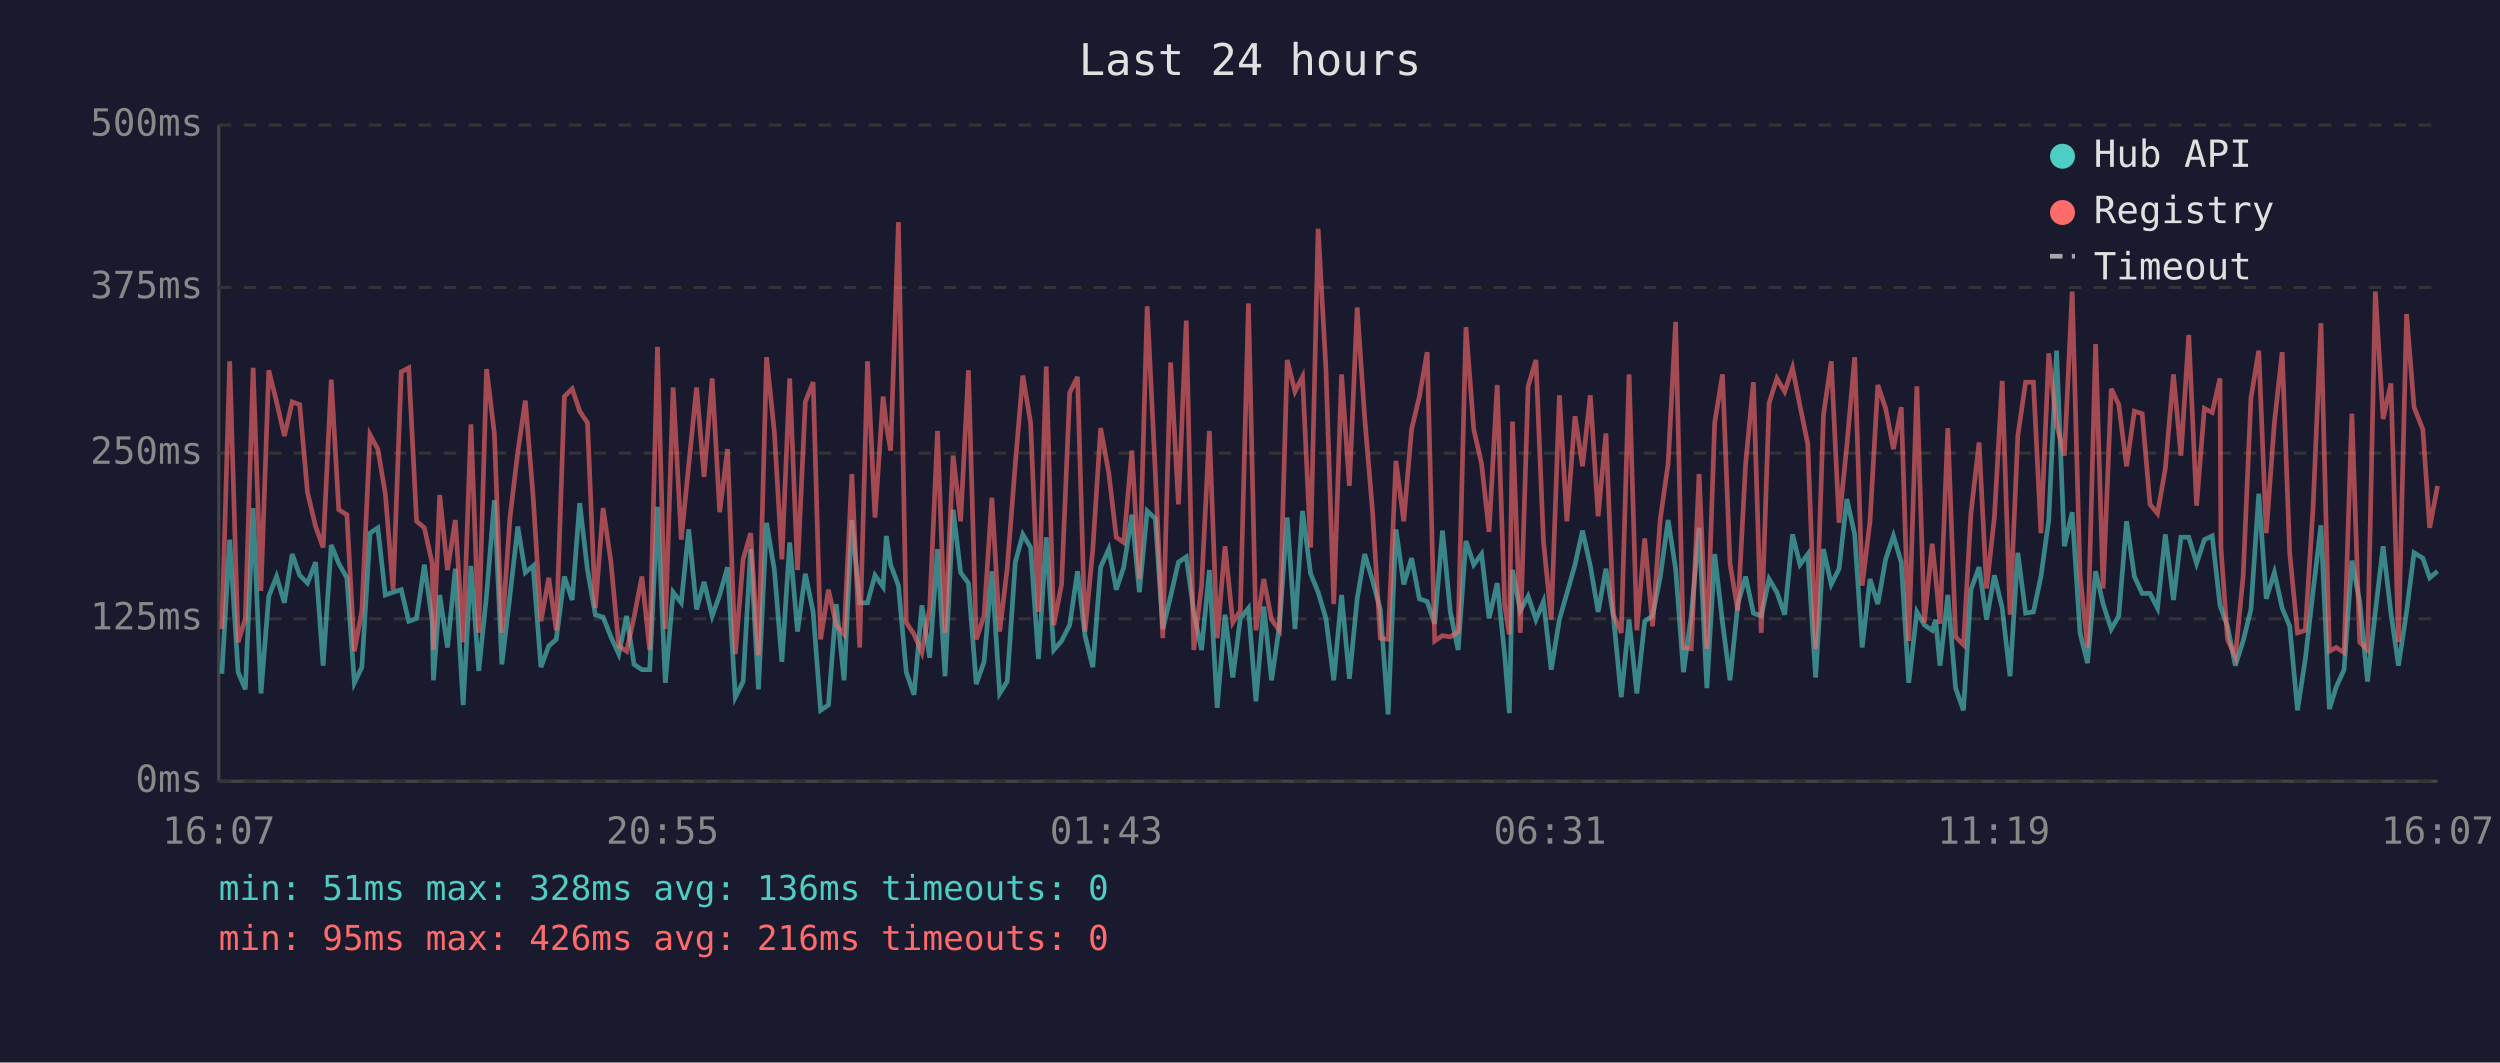
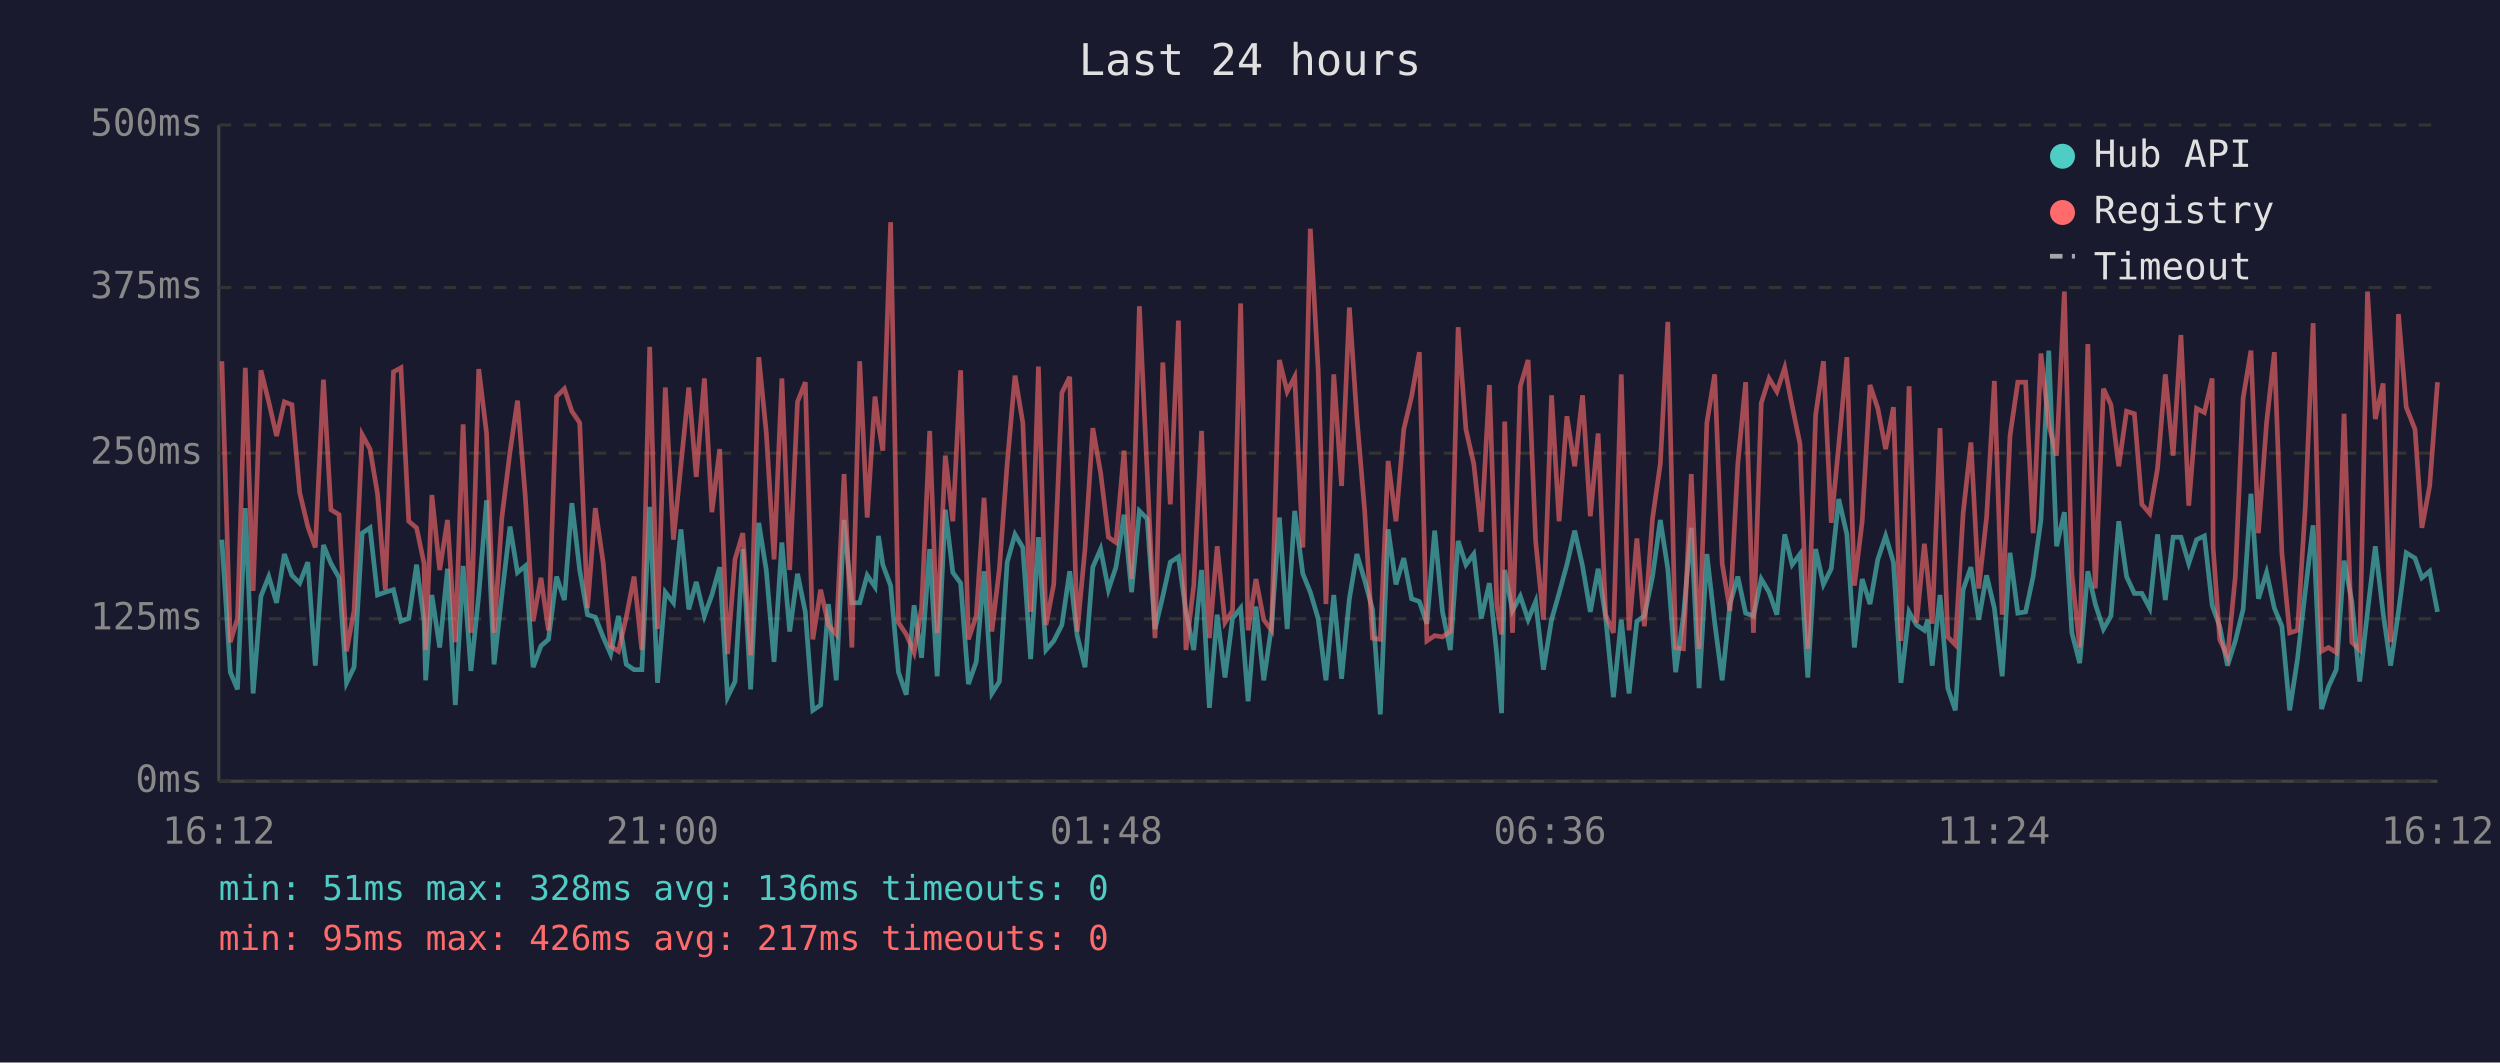
<svg xmlns="http://www.w3.org/2000/svg" viewBox="0 0 800 340" font-family="monospace" font-size="12">
  <rect width="800" height="340" fill="#1a1a2e" />
  <text x="400" y="24" fill="#e0e0e0" font-size="14" text-anchor="middle">Last 24 hours</text>
  <line x1="70" y1="40" x2="70" y2="250" stroke="#444" stroke-width="1" />
  <line x1="70" y1="250" x2="780" y2="250" stroke="#444" stroke-width="1" />
  <line x1="70" y1="250" x2="780" y2="250" stroke="#333" stroke-width="1" stroke-dasharray="4" />
  <text x="65" y="250" fill="#888" text-anchor="end" dominant-baseline="middle">0ms</text>
  <line x1="70" y1="198" x2="780" y2="198" stroke="#333" stroke-width="1" stroke-dasharray="4" />
  <text x="65" y="198" fill="#888" text-anchor="end" dominant-baseline="middle">125ms</text>
  <line x1="70" y1="145" x2="780" y2="145" stroke="#333" stroke-width="1" stroke-dasharray="4" />
  <text x="65" y="145" fill="#888" text-anchor="end" dominant-baseline="middle">250ms</text>
  <line x1="70" y1="92" x2="780" y2="92" stroke="#333" stroke-width="1" stroke-dasharray="4" />
  <text x="65" y="92" fill="#888" text-anchor="end" dominant-baseline="middle">375ms</text>
  <line x1="70" y1="40" x2="780" y2="40" stroke="#333" stroke-width="1" stroke-dasharray="4" />
  <text x="65" y="40" fill="#888" text-anchor="end" dominant-baseline="middle">500ms</text>
-   <text x="70" y="270" fill="#888" text-anchor="middle">16:07</text>
-   <text x="212" y="270" fill="#888" text-anchor="middle">20:55</text>
-   <text x="354" y="270" fill="#888" text-anchor="middle">01:43</text>
-   <text x="496" y="270" fill="#888" text-anchor="middle">06:31</text>
-   <text x="638" y="270" fill="#888" text-anchor="middle">11:19</text>
-   <text x="780" y="270" fill="#888" text-anchor="middle">16:07</text>
-   <polyline points="71.0,215.6 73.5,172.7 76.2,215.1 78.5,220.6 81.0,162.6 83.5,221.9 86.0,190.8 88.5,184.5 91.0,192.9 93.5,177.3 95.9,184.1 98.4,186.6 101.0,179.9 103.4,213.0 106.0,174.4 108.4,180.3 111.0,184.9 113.4,218.5 115.8,213.5 118.4,170.6 120.9,168.9 123.3,190.4 125.8,189.5 128.4,188.7 130.8,198.8 133.3,197.9 135.8,180.7 138.3,198.8 138.7,217.7 140.7,190.4 143.2,207.2 145.7,182.0 148.2,225.6 150.7,181.1 153.2,214.7 155.7,190.4 158.2,160.1 160.6,212.6 163.2,190.4 165.7,168.5 168.1,183.2 170.6,181.1 173.1,213.5 175.6,206.7 178.0,204.6 180.6,184.5 183.1,192.0 185.5,161.0 188.0,182.4 190.5,196.7 193.0,197.5 195.5,203.8 198.0,209.3 200.5,197.1 202.9,212.6 205.4,214.3 207.9,214.3 210.4,162.2 212.9,218.5 215.4,189.5 218.0,192.9 220.4,169.4 222.9,195.0 225.3,186.2 227.9,197.1 230.3,190.4 232.8,181.5 235.3,223.1 237.8,218.1 240.2,175.7 242.7,220.6 245.3,167.3 247.8,182.4 250.2,211.8 252.7,173.6 255.2,202.1 257.7,183.6 260.2,195.8 262.6,227.3 265.1,225.6 267.6,193.3 270.1,217.7 272.6,166.4 275.1,192.9 277.6,192.9 280.0,184.1 282.6,187.8 283.6,171.5 285.0,180.7 287.5,187.4 290.0,215.1 292.5,222.3 295.0,193.7 297.5,210.5 300.0,175.7 302.4,216.4 305.0,163.1 307.4,183.2 309.9,186.6 312.4,218.9 314.9,211.8 317.4,182.8 319.9,221.9 322.3,218.1 324.9,179.9 327.3,171.0 329.8,175.2 332.3,210.9 334.8,171.9 337.2,208.0 339.7,205.1 342.3,200.0 344.8,182.8 347.2,203.4 349.7,213.5 352.2,181.5 354.8,175.7 357.2,188.7 359.6,181.5 362.2,164.7 364.6,189.5 367.1,163.5 369.7,166.0 372.1,201.3 374.6,190.8 377.1,179.9 379.6,178.2 382.0,195.8 384.5,208.0 387.0,182.4 389.5,226.5 392.0,196.7 394.5,216.8 396.9,197.9 399.5,194.6 401.9,224.4 404.4,194.1 406.9,217.7 409.4,200.4 411.9,165.6 414.4,201.3 416.8,163.5 419.4,183.6 421.8,189.5 424.3,197.9 426.8,217.7 429.3,190.4 431.8,217.2 434.3,191.6 436.7,177.3 439.2,185.7 441.7,195.0 444.2,228.6 446.7,169.4 449.2,187.0 451.7,178.6 454.2,191.6 456.7,192.5 459.1,199.6 461.6,169.8 464.1,195.8 466.6,208.0 469.1,173.1 471.6,180.7 474.1,177.3 476.5,197.9 479.1,186.6 481.5,209.7 483.0,228.2 484.0,182.4 486.5,195.4 489.0,190.8 491.5,198.3 493.9,192.5 496.4,214.3 499.0,198.3 501.4,189.9 504.0,180.7 506.4,169.8 508.9,181.1 511.4,195.8 513.9,182.0 516.3,197.5 518.8,223.1 521.3,198.3 523.8,221.9 526.3,198.8 528.8,197.1 531.3,184.5 533.8,166.4 536.2,182.0 538.7,215.1 541.2,197.1 543.7,168.9 546.2,220.2 548.7,177.3 551.2,199.2 553.6,217.7 556.1,193.3 558.6,184.5 561.1,196.2 563.6,197.1 566.1,185.3 568.6,189.5 571.1,196.7 573.6,171.0 576.0,180.7 578.5,177.3 581.0,216.8 583.5,175.7 586.0,187.0 588.5,182.0 591.0,159.7 593.5,171.0 595.9,207.2 598.4,185.3 600.9,193.3 603.4,179.0 605.9,171.5 608.4,179.9 610.8,218.5 613.4,195.8 615.8,200.0 618.3,201.7 619.4,198.3 620.8,213.0 623.3,190.4 625.8,220.2 628.3,227.3 630.7,188.7 633.3,181.5 635.7,198.3 638.2,184.1 640.7,194.6 643.2,216.4 645.7,176.9 648.2,196.2 650.7,195.8 653.1,184.5 655.6,166.4 658.1,112.2 660.6,174.8 663.1,163.9 665.6,202.5 668.0,212.2 670.6,182.8 673.0,193.3 675.6,201.3 678.0,197.1 680.5,166.8 683.0,184.5 685.5,189.9 688.0,189.9 690.4,194.6 692.9,171.0 695.5,192.0 697.9,171.9 700.4,171.9 702.9,180.3 705.4,172.7 707.9,171.5 710.4,193.7 710.7,194.6 712.8,200.4 715.3,213.0 717.8,205.1 720.3,195.0 722.8,158.0 725.2,191.6 727.8,183.2 730.3,194.6 732.7,200.4 735.2,227.3 737.7,210.9 740.2,189.1 742.7,168.1 745.4,226.9 747.6,219.8 750.1,214.3 752.6,179.4 755.1,192.5 757.6,218.1 760.1,195.8 762.6,174.8 765.1,196.2 767.5,213.0 770.1,195.8 772.5,176.9 775.3,178.6 777.5,184.9 780.0,182.8" fill="none" stroke="#4ecdc4" stroke-width="1.5" opacity="0.6" />
-   <polyline points="71.0,201.3 73.5,115.6 76.2,205.5 78.5,197.9 81.0,117.7 83.5,189.1 86.0,118.5 88.5,128.6 91.0,139.5 93.5,128.6 95.9,129.5 98.4,157.6 101.0,168.5 103.4,175.2 106.0,121.5 108.4,163.1 111.0,164.7 113.4,208.4 115.8,195.4 118.4,139.1 120.9,143.7 123.3,158.0 125.8,188.7 128.4,119.0 130.8,117.7 133.3,166.8 135.8,168.9 138.3,180.3 138.7,208.0 140.7,158.4 143.2,182.4 145.7,166.4 148.2,205.5 150.7,135.8 153.2,202.5 155.7,118.1 158.2,138.7 160.6,202.5 163.2,165.6 165.7,144.6 168.1,128.2 170.6,158.9 173.1,198.8 175.6,184.9 178.0,201.7 180.6,126.9 183.1,124.4 185.5,131.6 188.0,135.3 190.5,194.6 193.0,162.6 195.5,179.9 198.0,206.7 200.5,208.4 202.9,197.5 205.4,184.5 207.9,208.0 210.4,111.0 212.9,201.3 215.4,124.0 218.0,172.7 220.4,148.8 222.9,124.0 225.3,152.6 227.9,121.1 230.3,163.9 232.8,143.7 235.3,209.3 237.8,179.0 240.2,170.6 242.7,209.7 245.3,114.3 247.8,138.3 250.2,179.0 252.7,121.1 255.2,182.4 257.7,128.6 260.2,122.3 262.6,204.6 265.1,188.7 267.6,200.0 270.1,203.0 272.6,151.7 275.1,207.2 277.6,115.6 280.0,165.6 282.6,126.9 283.6,135.8 285.0,144.2 287.5,71.1 290.0,199.2 292.5,203.0 295.0,208.8 297.5,194.6 300.0,137.9 302.4,202.5 305.0,145.8 307.4,166.8 309.9,118.5 312.4,204.6 314.9,197.1 317.4,159.3 319.9,202.1 322.3,182.0 324.9,148.4 327.3,120.2 329.8,135.3 332.3,195.8 334.8,117.3 337.2,200.0 339.7,187.0 342.3,125.7 344.8,120.6 347.2,202.1 349.7,175.7 352.2,137.0 354.8,151.3 357.2,171.9 359.6,173.6 362.2,144.2 364.6,185.3 367.1,98.0 369.7,151.3 372.1,204.2 374.6,116.0 377.1,161.4 379.6,102.6 382.0,208.0 384.5,187.4 387.0,137.9 389.5,204.2 392.0,174.8 394.5,199.2 396.9,195.4 399.5,97.1 401.9,201.7 404.4,185.3 406.9,198.3 409.4,201.7 411.9,115.2 414.4,125.3 416.8,120.6 419.4,175.2 421.8,73.2 424.3,118.1 426.8,193.3 429.3,119.8 431.8,155.5 434.3,98.4 436.7,133.7 439.2,163.5 441.7,204.2 444.2,204.6 446.7,147.5 449.2,166.8 451.7,137.4 454.2,126.9 456.7,112.7 459.1,205.1 461.6,203.4 464.1,203.8 466.6,202.1 469.1,104.7 471.6,137.4 474.1,148.4 476.5,170.2 479.1,123.2 481.5,193.7 483.0,203.0 484.0,134.9 486.5,202.5 489.0,123.6 491.5,115.2 493.9,173.1 496.4,198.3 499.0,126.5 501.4,166.8 504.0,133.2 506.4,149.2 508.9,126.5 511.4,165.2 513.9,138.7 516.3,196.7 518.8,202.5 521.3,119.8 523.8,201.7 526.3,172.3 528.8,200.4 531.3,166.0 533.8,148.4 536.2,103.0 538.7,207.2 541.2,207.6 543.7,151.7 546.2,207.6 548.7,135.3 551.2,119.8 553.6,180.3 556.1,195.4 558.6,148.4 561.1,122.3 563.6,202.5 566.1,129.0 568.6,121.1 571.1,125.3 573.6,117.7 576.0,129.9 578.5,142.1 581.0,207.6 583.5,132.8 586.0,115.6 588.5,167.3 591.0,142.5 593.5,114.3 595.9,187.4 598.4,166.8 600.9,123.2 603.4,130.7 605.9,143.7 608.4,130.3 610.8,205.1 613.4,123.6 615.8,199.2 618.3,174.0 619.4,184.5 620.8,199.6 623.3,137.0 625.8,203.8 628.3,206.3 630.7,164.3 633.3,141.6 635.7,188.3 638.2,165.6 640.7,121.9 643.2,196.7 645.7,139.5 648.2,122.3 650.7,122.3 653.1,170.6 655.6,113.1 658.1,135.8 660.6,145.8 663.1,93.3 665.6,183.6 668.0,207.2 670.6,110.1 673.0,188.3 675.6,124.4 678.0,129.5 680.5,149.2 683.0,131.6 685.5,132.4 688.0,161.4 690.4,164.3 692.9,150.0 695.5,119.8 697.9,145.8 700.4,107.2 702.9,161.8 705.4,130.7 707.9,132.0 710.4,121.1 710.7,175.2 712.8,204.6 715.3,210.1 717.8,184.5 720.3,127.4 722.8,112.2 725.2,170.6 727.8,135.3 730.3,112.7 732.7,176.9 735.2,202.5 737.7,201.7 740.2,162.2 742.7,103.4 745.4,208.4 747.6,207.2 750.1,208.8 752.6,132.4 755.1,205.5 757.6,208.0 760.1,93.3 762.6,134.1 765.1,122.7 767.5,205.5 770.1,100.5 772.5,130.3 775.3,137.4 777.5,168.9 780.0,155.5" fill="none" stroke="#ff6b6b" stroke-width="1.5" opacity="0.6" />
+   <text x="70" y="270" fill="#888" text-anchor="middle">16:12</text>
+   <text x="212" y="270" fill="#888" text-anchor="middle">21:00</text>
+   <text x="354" y="270" fill="#888" text-anchor="middle">01:48</text>
+   <text x="496" y="270" fill="#888" text-anchor="middle">06:36</text>
+   <text x="638" y="270" fill="#888" text-anchor="middle">11:24</text>
+   <text x="780" y="270" fill="#888" text-anchor="middle">16:12</text>
+   <polyline points="71.0,172.7 73.7,215.1 76.0,220.6 78.5,162.6 81.0,221.9 83.5,190.8 86.0,184.5 88.5,192.9 91.0,177.3 93.4,184.1 95.9,186.6 98.5,179.9 100.9,213.0 103.5,174.4 105.9,180.3 108.5,184.9 110.9,218.5 113.3,213.5 115.9,170.6 118.4,168.9 120.8,190.4 123.3,189.5 125.9,188.7 128.3,198.8 130.8,197.9 133.3,180.7 135.7,198.8 136.2,217.7 138.2,190.4 140.7,207.2 143.2,182.0 145.7,225.6 148.2,181.1 150.7,214.7 153.2,190.4 155.7,160.1 158.1,212.6 160.6,190.4 163.2,168.5 165.6,183.2 168.1,181.1 170.6,213.5 173.1,206.7 175.5,204.6 178.1,184.5 180.6,192.0 183.0,161.0 185.5,182.4 188.0,196.7 190.5,197.5 193.0,203.8 195.4,209.3 197.9,197.1 200.4,212.6 202.9,214.3 205.4,214.3 207.9,162.2 210.4,218.5 212.9,189.5 215.5,192.9 217.9,169.4 220.4,195.0 222.8,186.2 225.4,197.1 227.8,190.4 230.3,181.5 232.8,223.1 235.2,218.1 237.7,175.7 240.2,220.6 242.8,167.3 245.2,182.4 247.7,211.8 250.2,173.6 252.7,202.1 255.2,183.6 257.7,195.8 260.1,227.3 262.6,225.6 265.1,193.3 267.6,217.7 270.1,166.4 272.6,192.9 275.1,192.9 277.5,184.1 280.0,187.8 281.1,171.5 282.5,180.7 285.0,187.4 287.5,215.1 290.0,222.3 292.5,193.7 294.9,210.5 297.5,175.7 299.9,216.4 302.5,163.1 304.9,183.2 307.4,186.6 309.9,218.9 312.4,211.8 314.9,182.8 317.4,221.9 319.8,218.1 322.3,179.9 324.8,171.0 327.3,175.2 329.8,210.9 332.3,171.9 334.7,208.0 337.2,205.1 339.8,200.0 342.3,182.8 344.7,203.4 347.2,213.5 349.7,181.5 352.2,175.7 354.7,188.7 357.1,181.5 359.7,164.7 362.1,189.5 364.6,163.5 367.1,166.0 369.6,201.3 372.1,190.8 374.5,179.9 377.1,178.2 379.5,195.8 382.0,208.0 384.5,182.4 387.0,226.5 389.5,196.7 392.0,216.8 394.4,197.9 397.0,194.6 399.4,224.4 401.9,194.1 404.4,217.7 406.9,200.4 409.4,165.6 411.9,201.3 414.3,163.5 416.9,183.6 419.3,189.5 421.8,197.9 424.3,217.7 426.8,190.4 429.3,217.2 431.8,191.6 434.2,177.3 436.7,185.7 439.2,195.0 441.7,228.6 444.2,169.4 446.7,187.0 449.2,178.6 451.7,191.6 454.2,192.5 456.6,199.6 459.1,169.8 461.6,195.8 464.1,208.0 466.6,173.1 469.1,180.7 471.6,177.3 474.0,197.9 476.6,186.6 479.0,209.7 480.5,228.2 481.5,182.4 484.0,195.4 486.5,190.8 489.0,198.3 491.4,192.5 493.9,214.3 496.5,198.3 498.9,189.9 501.4,180.7 503.9,169.8 506.4,181.1 508.9,195.8 511.4,182.0 513.8,197.5 516.3,223.1 518.8,198.3 521.3,221.9 523.8,198.8 526.2,197.1 528.8,184.5 531.3,166.4 533.7,182.0 536.2,215.1 538.7,197.1 541.2,168.9 543.7,220.2 546.2,177.3 548.7,199.2 551.1,217.7 553.6,193.3 556.1,184.5 558.6,196.2 561.1,197.1 563.6,185.3 566.1,189.5 568.6,196.7 571.1,171.0 573.5,180.7 576.0,177.3 578.5,216.8 581.0,175.7 583.5,187.0 586.0,182.0 588.4,159.7 591.0,171.0 593.4,207.2 595.9,185.3 598.4,193.3 600.9,179.0 603.4,171.5 605.9,179.9 608.3,218.5 610.9,195.8 613.3,200.0 615.8,201.7 616.9,198.3 618.3,213.0 620.8,190.4 623.3,220.2 625.7,227.3 628.2,188.7 630.7,181.5 633.2,198.3 635.7,184.1 638.2,194.6 640.7,216.4 643.2,176.9 645.7,196.2 648.2,195.8 650.6,184.5 653.1,166.4 655.6,112.2 658.1,174.8 660.6,163.9 663.0,202.5 665.5,212.2 668.1,182.8 670.5,193.3 673.1,201.3 675.5,197.1 678.0,166.8 680.5,184.5 683.0,189.9 685.4,189.9 687.9,194.6 690.4,171.0 692.9,192.0 695.4,171.9 697.9,171.9 700.4,180.3 702.9,172.7 705.4,171.5 707.9,193.7 708.2,194.6 710.3,200.4 712.8,213.0 715.3,205.1 717.8,195.0 720.3,158.0 722.7,191.6 725.3,183.2 727.8,194.6 730.2,200.4 732.7,227.3 735.2,210.9 737.7,189.1 740.2,168.1 742.9,226.9 745.1,219.8 747.6,214.3 750.1,179.4 752.6,192.5 755.1,218.1 757.6,195.8 760.1,174.8 762.6,196.2 765.0,213.0 767.5,195.8 770.0,176.9 772.8,178.6 775.0,184.9 777.5,182.8 780.0,195.8" fill="none" stroke="#4ecdc4" stroke-width="1.5" opacity="0.6" />
+   <polyline points="71.0,115.6 73.7,205.5 76.0,197.9 78.5,117.7 81.0,189.1 83.5,118.5 86.0,128.6 88.5,139.5 91.0,128.6 93.4,129.5 95.9,157.6 98.5,168.5 100.9,175.2 103.5,121.5 105.9,163.1 108.5,164.7 110.9,208.4 113.3,195.4 115.9,139.1 118.4,143.7 120.8,158.0 123.3,188.7 125.9,119.0 128.3,117.7 130.8,166.8 133.3,168.9 135.7,180.3 136.2,208.0 138.2,158.4 140.7,182.4 143.2,166.4 145.7,205.5 148.2,135.8 150.7,202.5 153.2,118.1 155.7,138.7 158.1,202.5 160.6,165.6 163.2,144.6 165.6,128.2 168.1,158.9 170.6,198.8 173.1,184.9 175.5,201.7 178.1,126.9 180.6,124.4 183.0,131.6 185.5,135.3 188.0,194.6 190.5,162.6 193.0,179.9 195.4,206.7 197.9,208.4 200.4,197.5 202.9,184.5 205.4,208.0 207.9,111.0 210.4,201.3 212.9,124.0 215.5,172.7 217.9,148.8 220.4,124.0 222.8,152.6 225.4,121.1 227.8,163.9 230.3,143.7 232.8,209.3 235.2,179.0 237.7,170.6 240.2,209.7 242.8,114.3 245.2,138.3 247.7,179.0 250.2,121.1 252.7,182.4 255.2,128.6 257.7,122.3 260.1,204.6 262.6,188.7 265.1,200.0 267.6,203.0 270.1,151.7 272.6,207.2 275.1,115.6 277.5,165.6 280.0,126.9 281.1,135.8 282.5,144.2 285.0,71.1 287.5,199.2 290.0,203.0 292.5,208.8 294.9,194.6 297.5,137.9 299.9,202.5 302.5,145.8 304.9,166.8 307.4,118.5 309.9,204.6 312.4,197.1 314.9,159.3 317.4,202.1 319.8,182.0 322.3,148.4 324.8,120.2 327.3,135.3 329.8,195.8 332.3,117.3 334.7,200.0 337.2,187.0 339.8,125.7 342.3,120.6 344.7,202.1 347.2,175.7 349.7,137.0 352.2,151.3 354.7,171.9 357.1,173.6 359.7,144.2 362.1,185.3 364.6,98.0 367.1,151.3 369.6,204.2 372.1,116.0 374.5,161.4 377.1,102.6 379.5,208.0 382.0,187.4 384.5,137.9 387.0,204.2 389.5,174.8 392.0,199.2 394.4,195.4 397.0,97.1 399.4,201.7 401.9,185.3 404.4,198.3 406.9,201.7 409.4,115.2 411.9,125.3 414.3,120.6 416.9,175.2 419.3,73.2 421.8,118.1 424.3,193.3 426.8,119.8 429.3,155.5 431.8,98.4 434.2,133.7 436.7,163.5 439.2,204.2 441.7,204.6 444.2,147.5 446.7,166.8 449.2,137.4 451.7,126.9 454.2,112.7 456.6,205.1 459.1,203.4 461.6,203.8 464.1,202.1 466.6,104.7 469.1,137.4 471.6,148.4 474.0,170.2 476.6,123.2 479.0,193.7 480.5,203.0 481.5,134.9 484.0,202.5 486.5,123.6 489.0,115.2 491.4,173.1 493.9,198.3 496.5,126.5 498.9,166.8 501.4,133.2 503.9,149.2 506.4,126.5 508.9,165.2 511.4,138.7 513.8,196.7 516.3,202.5 518.8,119.8 521.3,201.7 523.8,172.3 526.2,200.4 528.8,166.0 531.3,148.4 533.7,103.0 536.2,207.2 538.7,207.6 541.2,151.7 543.7,207.6 546.2,135.3 548.7,119.8 551.1,180.3 553.6,195.4 556.1,148.4 558.6,122.3 561.1,202.5 563.6,129.0 566.1,121.1 568.6,125.3 571.1,117.7 573.5,129.9 576.0,142.1 578.5,207.6 581.0,132.8 583.5,115.6 586.0,167.3 588.4,142.5 591.0,114.3 593.4,187.4 595.9,166.8 598.4,123.2 600.9,130.7 603.4,143.7 605.9,130.3 608.3,205.1 610.9,123.6 613.3,199.2 615.8,174.0 616.9,184.5 618.3,199.6 620.8,137.0 623.3,203.8 625.7,206.3 628.2,164.3 630.7,141.6 633.2,188.3 635.7,165.6 638.2,121.9 640.7,196.7 643.2,139.5 645.7,122.3 648.2,122.3 650.6,170.6 653.1,113.1 655.6,135.8 658.1,145.8 660.6,93.3 663.0,183.6 665.5,207.2 668.1,110.1 670.5,188.3 673.1,124.4 675.5,129.5 678.0,149.2 680.5,131.6 683.0,132.4 685.4,161.4 687.9,164.3 690.4,150.0 692.9,119.8 695.4,145.8 697.9,107.2 700.4,161.8 702.9,130.7 705.4,132.0 707.9,121.1 708.2,175.2 710.3,204.6 712.8,210.1 715.3,184.5 717.8,127.4 720.3,112.2 722.7,170.6 725.3,135.3 727.8,112.7 730.2,176.9 732.7,202.5 735.2,201.7 737.7,162.2 740.2,103.4 742.9,208.4 745.1,207.2 747.6,208.8 750.1,132.4 752.6,205.5 755.1,208.0 757.6,93.3 760.1,134.1 762.6,122.7 765.0,205.5 767.5,100.5 770.0,130.3 772.8,137.4 775.0,168.9 777.5,155.5 780.0,122.3" fill="none" stroke="#ff6b6b" stroke-width="1.5" opacity="0.6" />
  <circle cx="660" cy="50" r="4" fill="#4ecdc4" />
  <text x="670" y="50" fill="#e0e0e0" dominant-baseline="middle">Hub API</text>
  <circle cx="660" cy="68" r="4" fill="#ff6b6b" />
  <text x="670" y="68" fill="#e0e0e0" dominant-baseline="middle">Registry</text>
  <line x1="656" y1="82" x2="664" y2="82" stroke="#e0e0e0" stroke-width="1.5" stroke-dasharray="4,3" opacity="0.7" />
  <text x="670" y="86" fill="#e0e0e0" dominant-baseline="middle">Timeout</text>
  <text x="70" y="288" fill="#4ecdc4" font-size="11">min: 51ms  max: 328ms  avg: 136ms  timeouts: 0</text>
-   <text x="70" y="304" fill="#ff6b6b" font-size="11">min: 95ms  max: 426ms  avg: 216ms  timeouts: 0</text>
+   <text x="70" y="304" fill="#ff6b6b" font-size="11">min: 95ms  max: 426ms  avg: 217ms  timeouts: 0</text>
</svg>
